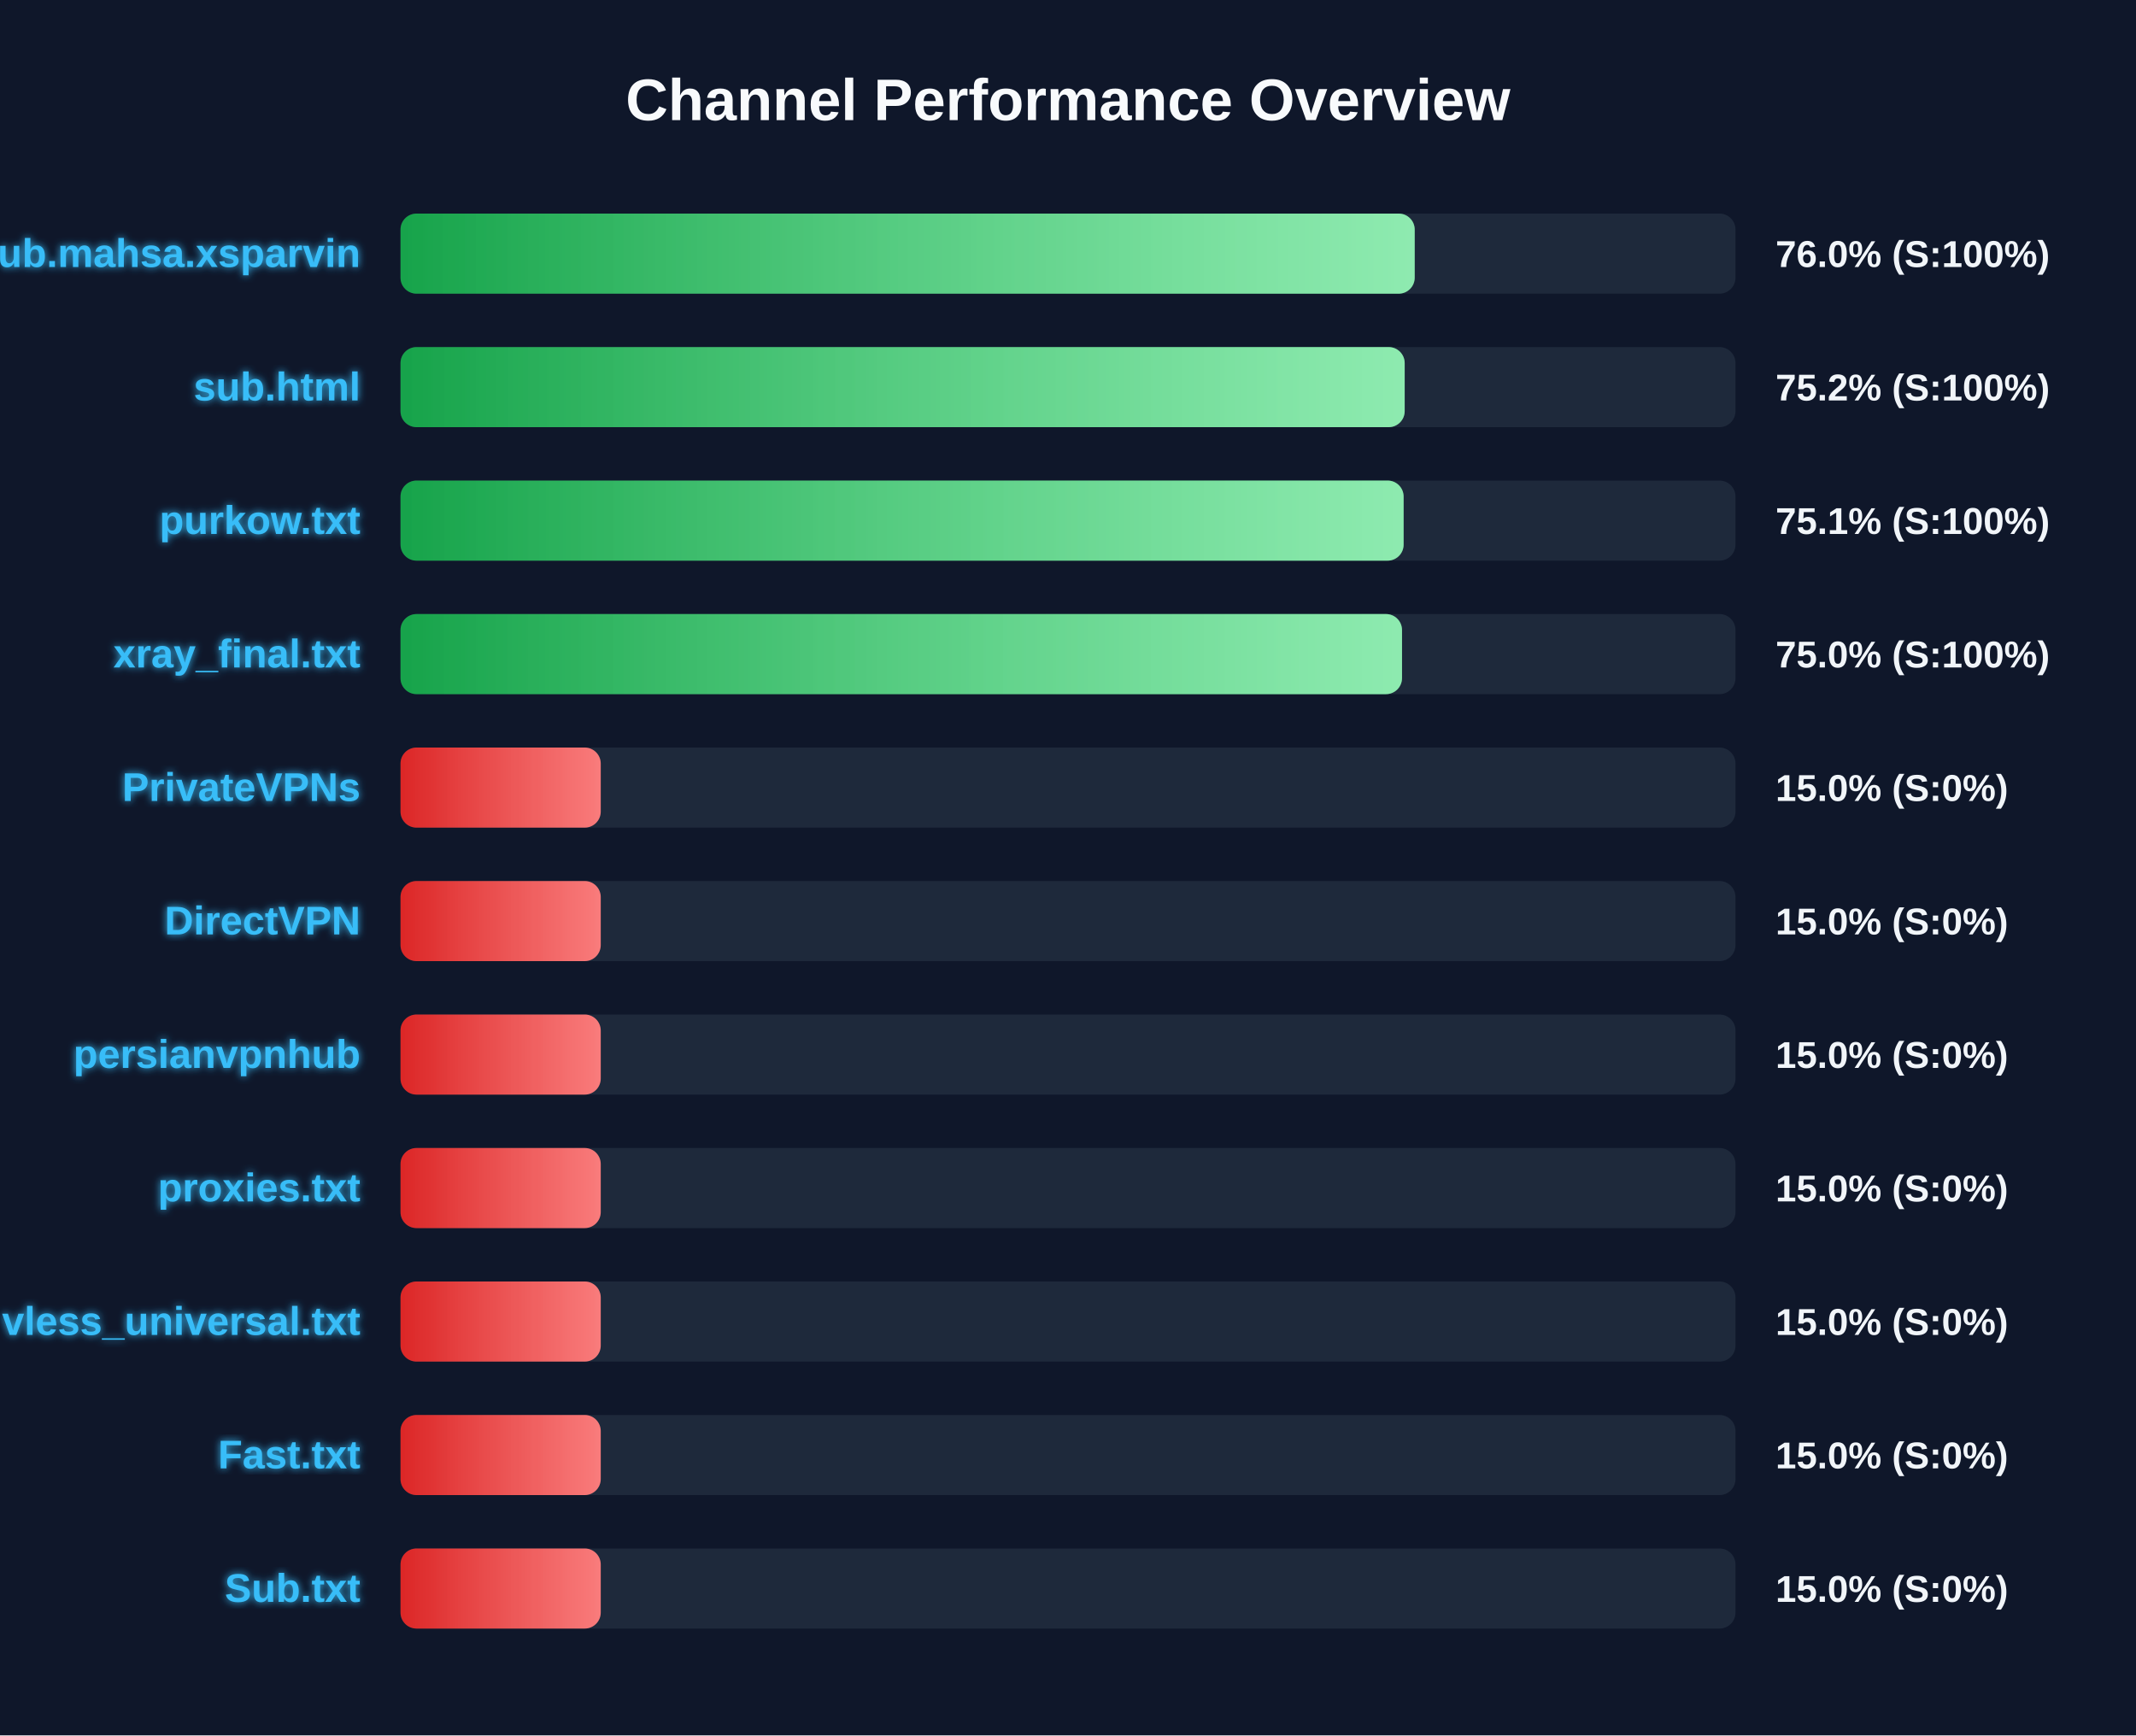
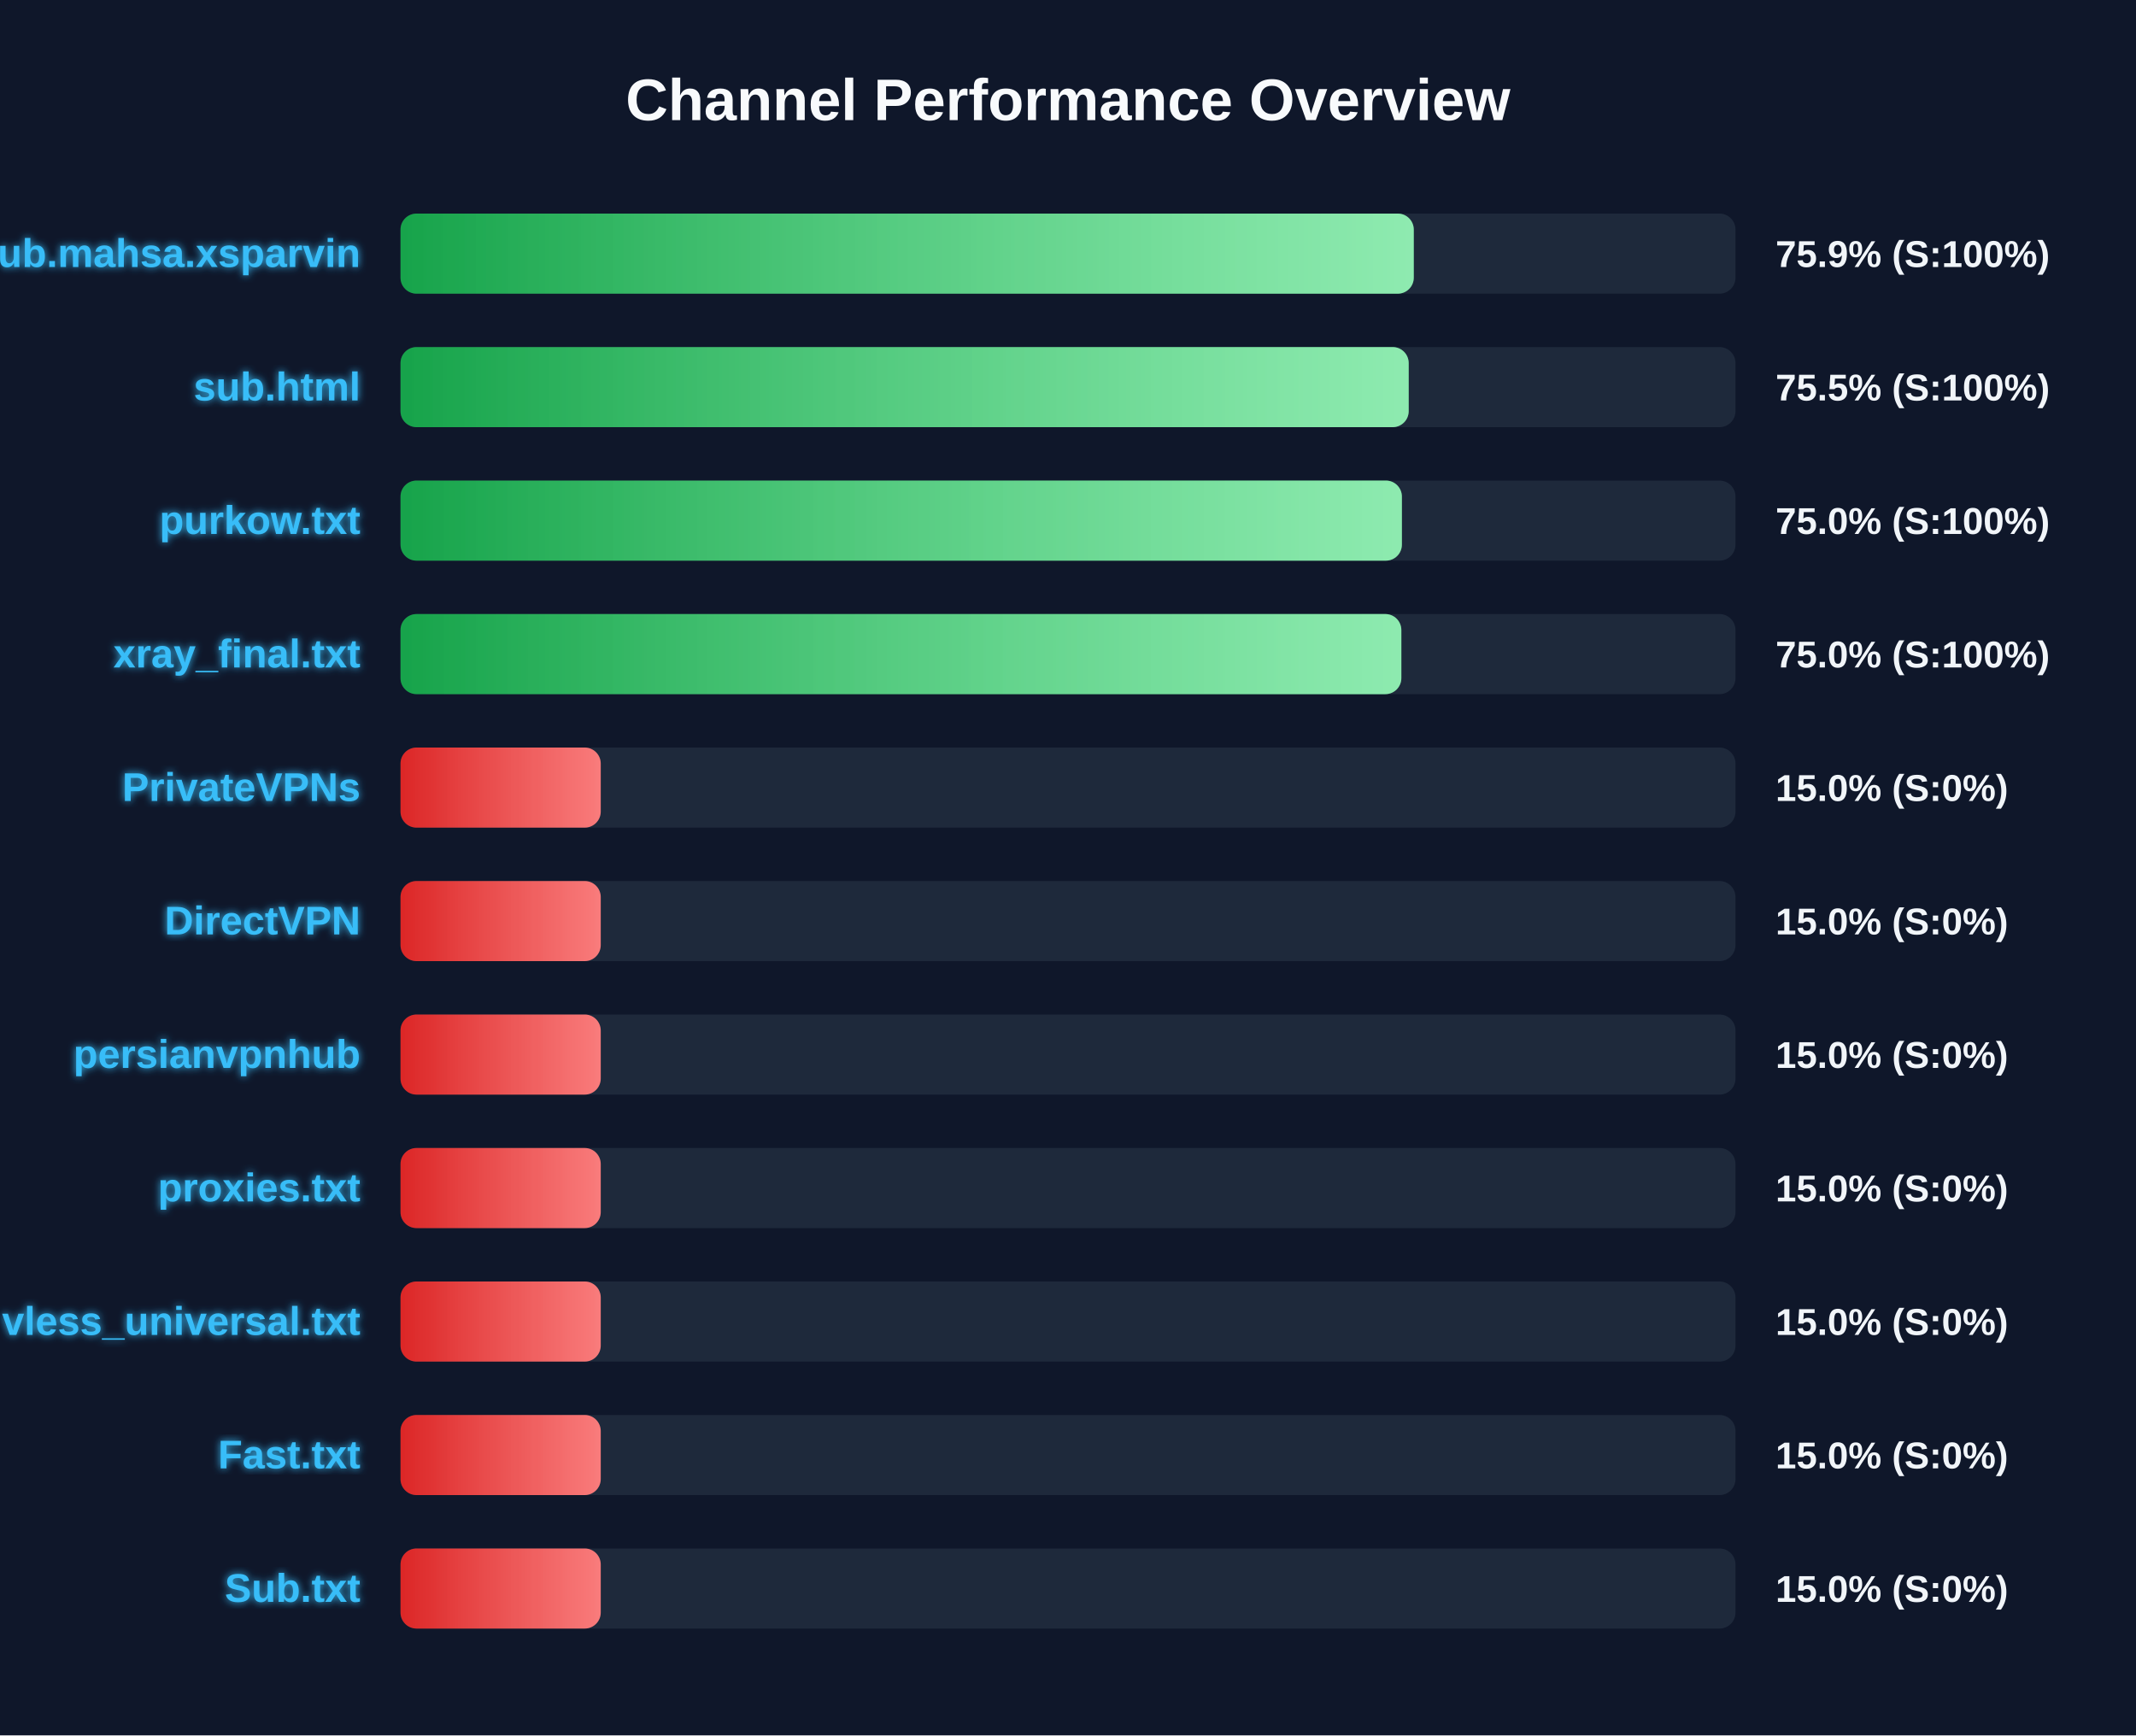
<svg xmlns="http://www.w3.org/2000/svg" width="800" height="650" version="1.1">
  <defs>
    <linearGradient id="grad-green" x1="0%" y1="0%" x2="100%" y2="0%">
      <stop offset="0%" stop-color="#16a34a" />
      <stop offset="100%" stop-color="#4ade80" />
    </linearGradient>
    <linearGradient id="grad-yellow" x1="0%" y1="0%" x2="100%" y2="0%">
      <stop offset="0%" stop-color="#ca8a04" />
      <stop offset="100%" stop-color="#fde047" />
    </linearGradient>
    <linearGradient id="grad-red" x1="0%" y1="0%" x2="100%" y2="0%">
      <stop offset="0%" stop-color="#dc2626" />
      <stop offset="100%" stop-color="#f87171" />
    </linearGradient>
    <linearGradient id="shimmer" x1="0%" y1="0%" x2="100%" y2="0%">
      <stop offset="0%" stop-color="rgba(255,255,255,0)" />
      <stop offset="50%" stop-color="rgba(255,255,255,0.4)" />
      <stop offset="100%" stop-color="rgba(255,255,255,0)" />
    </linearGradient>
    <filter id="glow" x="-20%" y="-20%" width="140%" height="140%">
      <feGaussianBlur stdDeviation="1.5" result="blur" />
      <feComposite in="SourceGraphic" in2="blur" operator="over" />
    </filter>
  </defs>
  <style>
        .bg-rect { fill: #0f172a; }
        .title { font: bold 22px 'Segoe UI', Arial, sans-serif; fill: #f8fafc; }
        .row { font: bold 15px 'Segoe UI', Arial, sans-serif; fill: #38bdf8; filter: url(#glow); }
        .score { font: bold 14px 'Segoe UI', Arial, sans-serif; fill: #f1f5f9; }
        @keyframes shimmer-anim {
            0% { transform: translateX(-100%); }
            100% { transform: translateX(200%); }
        }
        .shimmer-rect {
            animation: shimmer-anim 2.5s infinite linear;
        }
    </style>
  <rect width="100%" height="100%" class="bg-rect" />
  <text x="400" y="45" text-anchor="middle" class="title">Channel Performance Overview</text>
  <rect x="150" y="80" width="500" height="30" fill="#1e293b" rx="6" />
  <clipPath id="clip-0">
-     <rect x="150" y="80" width="379.85" height="30" rx="6" />
+     <rect x="150" y="80" width="379.5" height="30" rx="6" />
  </clipPath>
-   <rect x="150" y="80" width="379.85" height="30" fill="url(#grad-green)" rx="6" />
+   <rect x="150" y="80" width="379.5" height="30" fill="url(#grad-green)" rx="6" />
  <g clip-path="url(#clip-0)">
    <rect x="150" y="80" width="100%" height="30" fill="url(#shimmer)" class="shimmer-rect" />
  </g>
  <text x="135" y="100" text-anchor="end" class="row">Sub.mahsa.xsparvin</text>
-   <text x="665" y="100" text-anchor="start" class="score">76.0% (S:100%)</text>
+   <text x="665" y="100" text-anchor="start" class="score">75.9% (S:100%)</text>
  <rect x="150" y="130" width="500" height="30" fill="#1e293b" rx="6" />
  <clipPath id="clip-1">
-     <rect x="150" y="130" width="376.1" height="30" rx="6" />
+     <rect x="150" y="130" width="377.6" height="30" rx="6" />
  </clipPath>
-   <rect x="150" y="130" width="376.1" height="30" fill="url(#grad-green)" rx="6" />
+   <rect x="150" y="130" width="377.6" height="30" fill="url(#grad-green)" rx="6" />
  <g clip-path="url(#clip-1)">
    <rect x="150" y="130" width="100%" height="30" fill="url(#shimmer)" class="shimmer-rect" />
  </g>
  <text x="135" y="150" text-anchor="end" class="row">sub.html</text>
-   <text x="665" y="150" text-anchor="start" class="score">75.2% (S:100%)</text>
+   <text x="665" y="150" text-anchor="start" class="score">75.5% (S:100%)</text>
  <rect x="150" y="180" width="500" height="30" fill="#1e293b" rx="6" />
  <clipPath id="clip-2">
-     <rect x="150" y="180" width="375.7" height="30" rx="6" />
+     <rect x="150" y="180" width="375.05" height="30" rx="6" />
  </clipPath>
-   <rect x="150" y="180" width="375.7" height="30" fill="url(#grad-green)" rx="6" />
+   <rect x="150" y="180" width="375.05" height="30" fill="url(#grad-green)" rx="6" />
  <g clip-path="url(#clip-2)">
    <rect x="150" y="180" width="100%" height="30" fill="url(#shimmer)" class="shimmer-rect" />
  </g>
  <text x="135" y="200" text-anchor="end" class="row">purkow.txt</text>
-   <text x="665" y="200" text-anchor="start" class="score">75.1% (S:100%)</text>
+   <text x="665" y="200" text-anchor="start" class="score">75.0% (S:100%)</text>
  <rect x="150" y="230" width="500" height="30" fill="#1e293b" rx="6" />
  <clipPath id="clip-3">
-     <rect x="150" y="230" width="375.1" height="30" rx="6" />
+     <rect x="150" y="230" width="374.85" height="30" rx="6" />
  </clipPath>
-   <rect x="150" y="230" width="375.1" height="30" fill="url(#grad-green)" rx="6" />
+   <rect x="150" y="230" width="374.85" height="30" fill="url(#grad-green)" rx="6" />
  <g clip-path="url(#clip-3)">
    <rect x="150" y="230" width="100%" height="30" fill="url(#shimmer)" class="shimmer-rect" />
  </g>
  <text x="135" y="250" text-anchor="end" class="row">xray_final.txt</text>
  <text x="665" y="250" text-anchor="start" class="score">75.0% (S:100%)</text>
  <rect x="150" y="280" width="500" height="30" fill="#1e293b" rx="6" />
  <clipPath id="clip-4">
    <rect x="150" y="280" width="75.0" height="30" rx="6" />
  </clipPath>
  <rect x="150" y="280" width="75.0" height="30" fill="url(#grad-red)" rx="6" />
  <g clip-path="url(#clip-4)">
    <rect x="150" y="280" width="100%" height="30" fill="url(#shimmer)" class="shimmer-rect" />
  </g>
  <text x="135" y="300" text-anchor="end" class="row">PrivateVPNs</text>
  <text x="665" y="300" text-anchor="start" class="score">15.0% (S:0%)</text>
  <rect x="150" y="330" width="500" height="30" fill="#1e293b" rx="6" />
  <clipPath id="clip-5">
    <rect x="150" y="330" width="75.0" height="30" rx="6" />
  </clipPath>
  <rect x="150" y="330" width="75.0" height="30" fill="url(#grad-red)" rx="6" />
  <g clip-path="url(#clip-5)">
    <rect x="150" y="330" width="100%" height="30" fill="url(#shimmer)" class="shimmer-rect" />
  </g>
  <text x="135" y="350" text-anchor="end" class="row">DirectVPN</text>
  <text x="665" y="350" text-anchor="start" class="score">15.0% (S:0%)</text>
  <rect x="150" y="380" width="500" height="30" fill="#1e293b" rx="6" />
  <clipPath id="clip-6">
    <rect x="150" y="380" width="75.0" height="30" rx="6" />
  </clipPath>
  <rect x="150" y="380" width="75.0" height="30" fill="url(#grad-red)" rx="6" />
  <g clip-path="url(#clip-6)">
    <rect x="150" y="380" width="100%" height="30" fill="url(#shimmer)" class="shimmer-rect" />
  </g>
  <text x="135" y="400" text-anchor="end" class="row">persianvpnhub</text>
  <text x="665" y="400" text-anchor="start" class="score">15.0% (S:0%)</text>
  <rect x="150" y="430" width="500" height="30" fill="#1e293b" rx="6" />
  <clipPath id="clip-7">
    <rect x="150" y="430" width="75.0" height="30" rx="6" />
  </clipPath>
  <rect x="150" y="430" width="75.0" height="30" fill="url(#grad-red)" rx="6" />
  <g clip-path="url(#clip-7)">
    <rect x="150" y="430" width="100%" height="30" fill="url(#shimmer)" class="shimmer-rect" />
  </g>
  <text x="135" y="450" text-anchor="end" class="row">proxies.txt</text>
  <text x="665" y="450" text-anchor="start" class="score">15.0% (S:0%)</text>
  <rect x="150" y="480" width="500" height="30" fill="#1e293b" rx="6" />
  <clipPath id="clip-8">
    <rect x="150" y="480" width="75.0" height="30" rx="6" />
  </clipPath>
  <rect x="150" y="480" width="75.0" height="30" fill="url(#grad-red)" rx="6" />
  <g clip-path="url(#clip-8)">
    <rect x="150" y="480" width="100%" height="30" fill="url(#shimmer)" class="shimmer-rect" />
  </g>
  <text x="135" y="500" text-anchor="end" class="row">vless_universal.txt</text>
  <text x="665" y="500" text-anchor="start" class="score">15.0% (S:0%)</text>
  <rect x="150" y="530" width="500" height="30" fill="#1e293b" rx="6" />
  <clipPath id="clip-9">
    <rect x="150" y="530" width="75.0" height="30" rx="6" />
  </clipPath>
  <rect x="150" y="530" width="75.0" height="30" fill="url(#grad-red)" rx="6" />
  <g clip-path="url(#clip-9)">
    <rect x="150" y="530" width="100%" height="30" fill="url(#shimmer)" class="shimmer-rect" />
  </g>
  <text x="135" y="550" text-anchor="end" class="row">Fast.txt</text>
  <text x="665" y="550" text-anchor="start" class="score">15.0% (S:0%)</text>
  <rect x="150" y="580" width="500" height="30" fill="#1e293b" rx="6" />
  <clipPath id="clip-10">
    <rect x="150" y="580" width="75.0" height="30" rx="6" />
  </clipPath>
  <rect x="150" y="580" width="75.0" height="30" fill="url(#grad-red)" rx="6" />
  <g clip-path="url(#clip-10)">
    <rect x="150" y="580" width="100%" height="30" fill="url(#shimmer)" class="shimmer-rect" />
  </g>
  <text x="135" y="600" text-anchor="end" class="row">Sub.txt</text>
  <text x="665" y="600" text-anchor="start" class="score">15.0% (S:0%)</text>
</svg>
